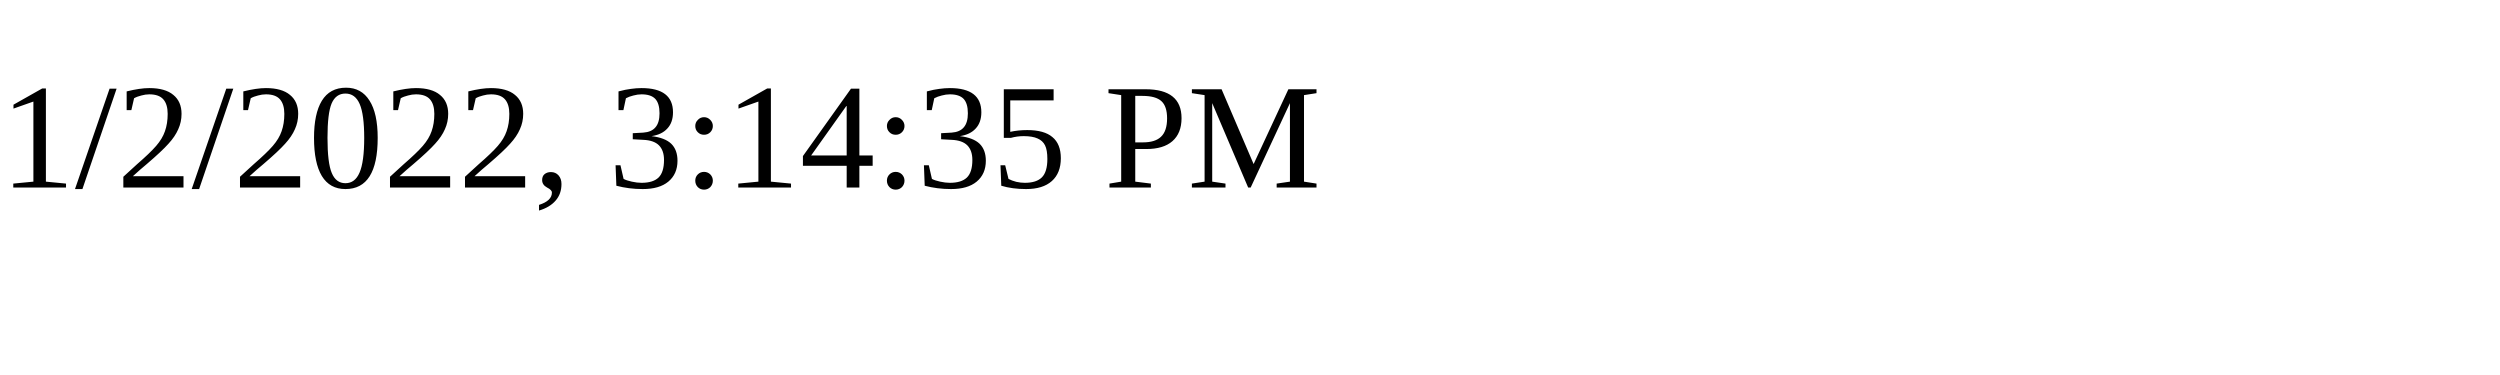
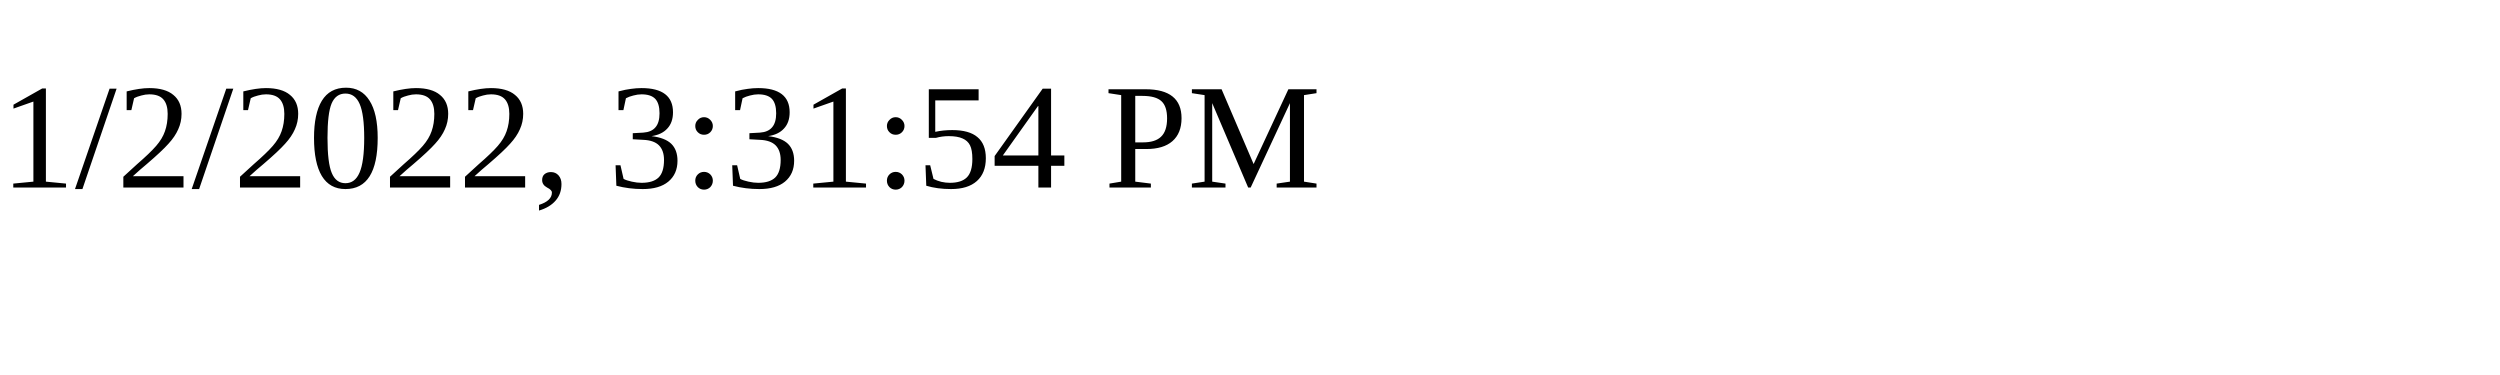
<svg xmlns="http://www.w3.org/2000/svg" height="30" width="200">
-   <text x="0" y="15">1/2/2022, 3:14:35 PM</text>
+   <text x="0" y="15">1/2/2022, 3:31:54 PM</text>
</svg>
